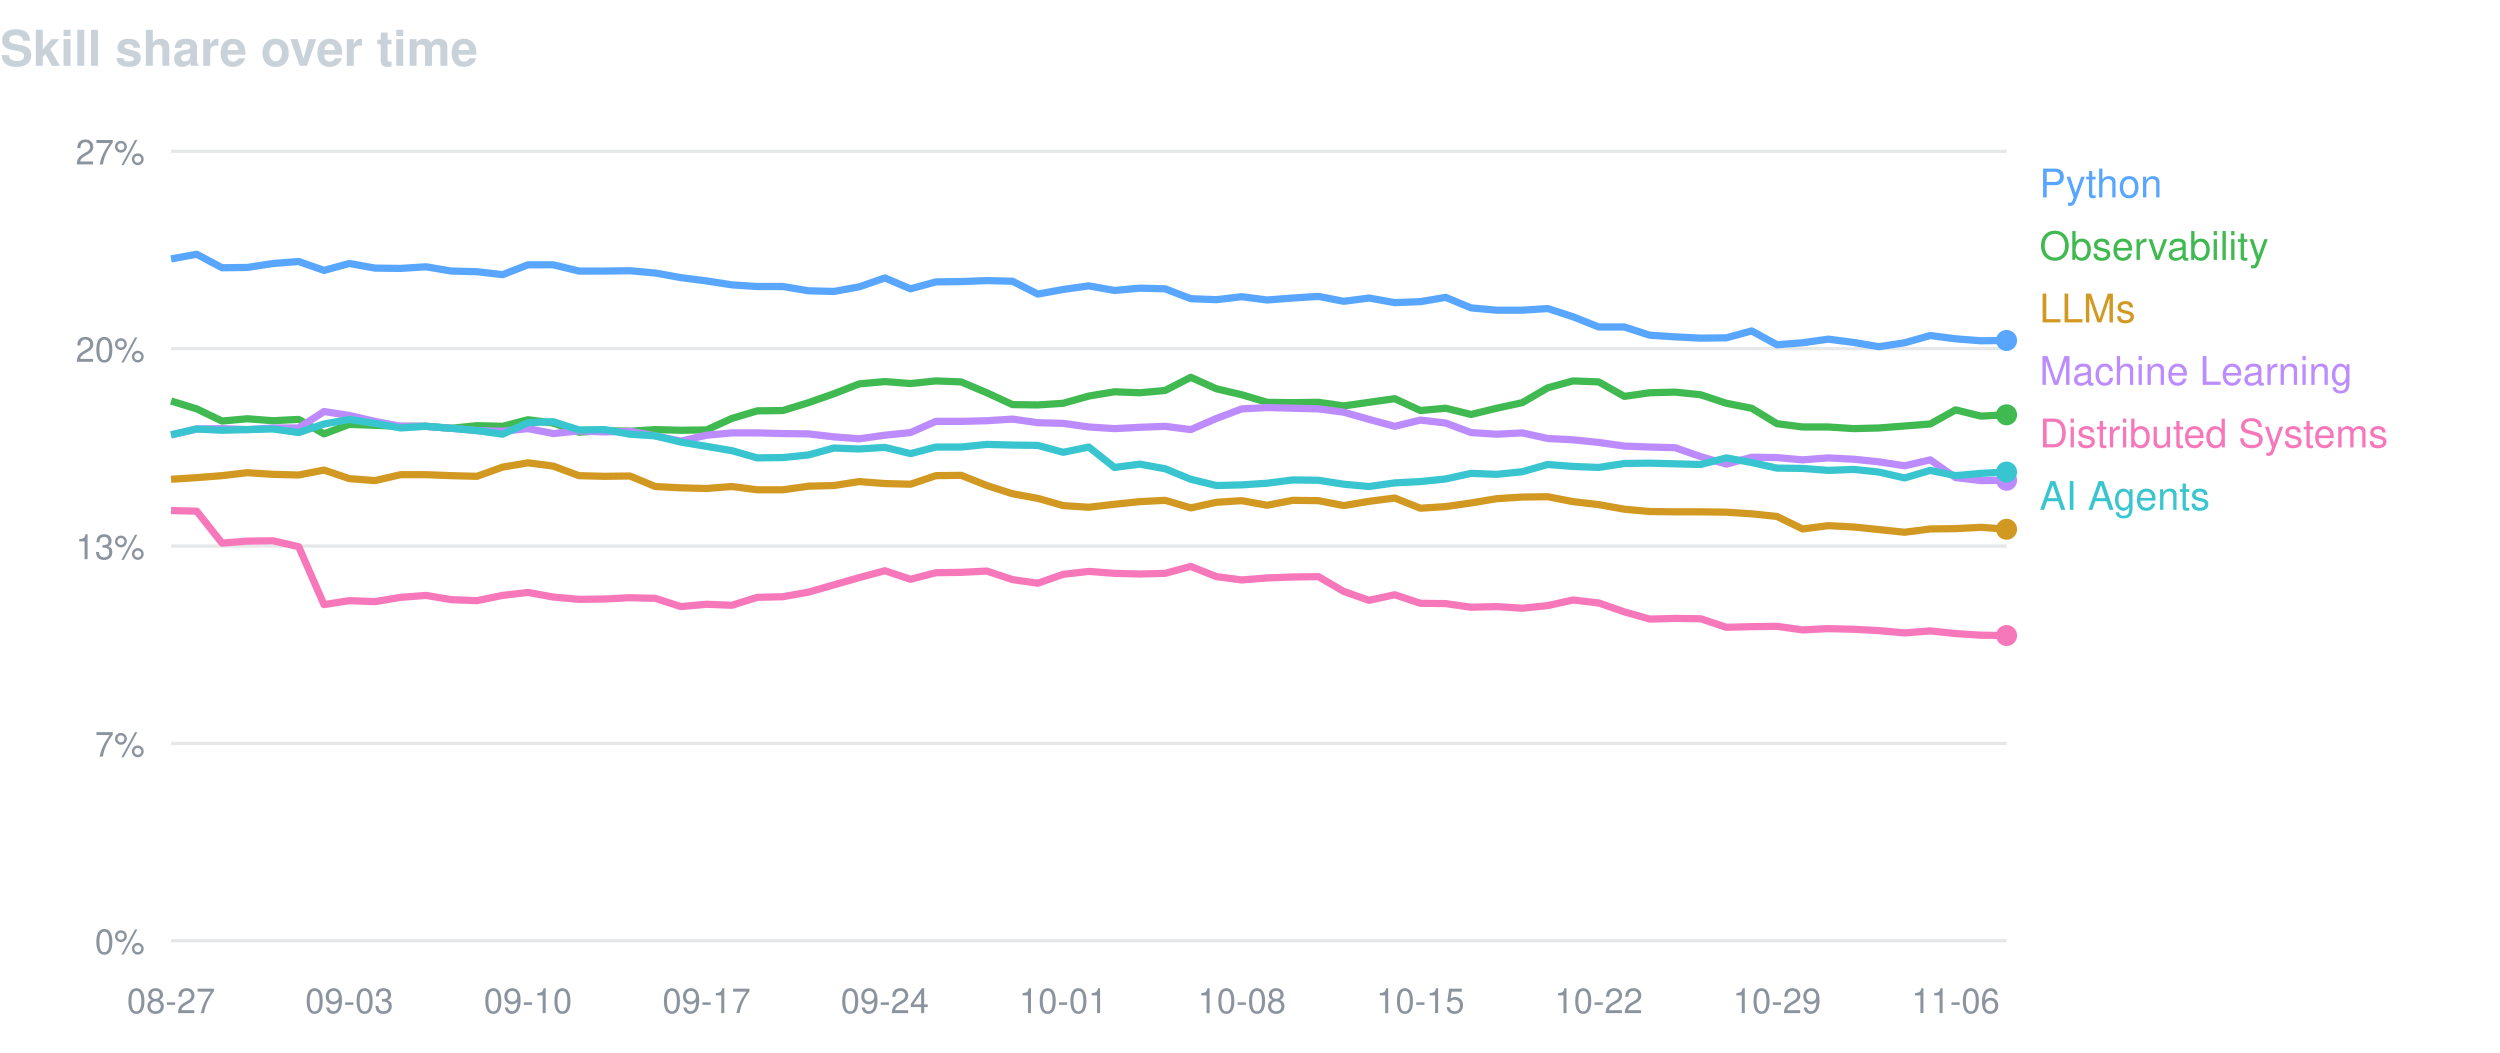
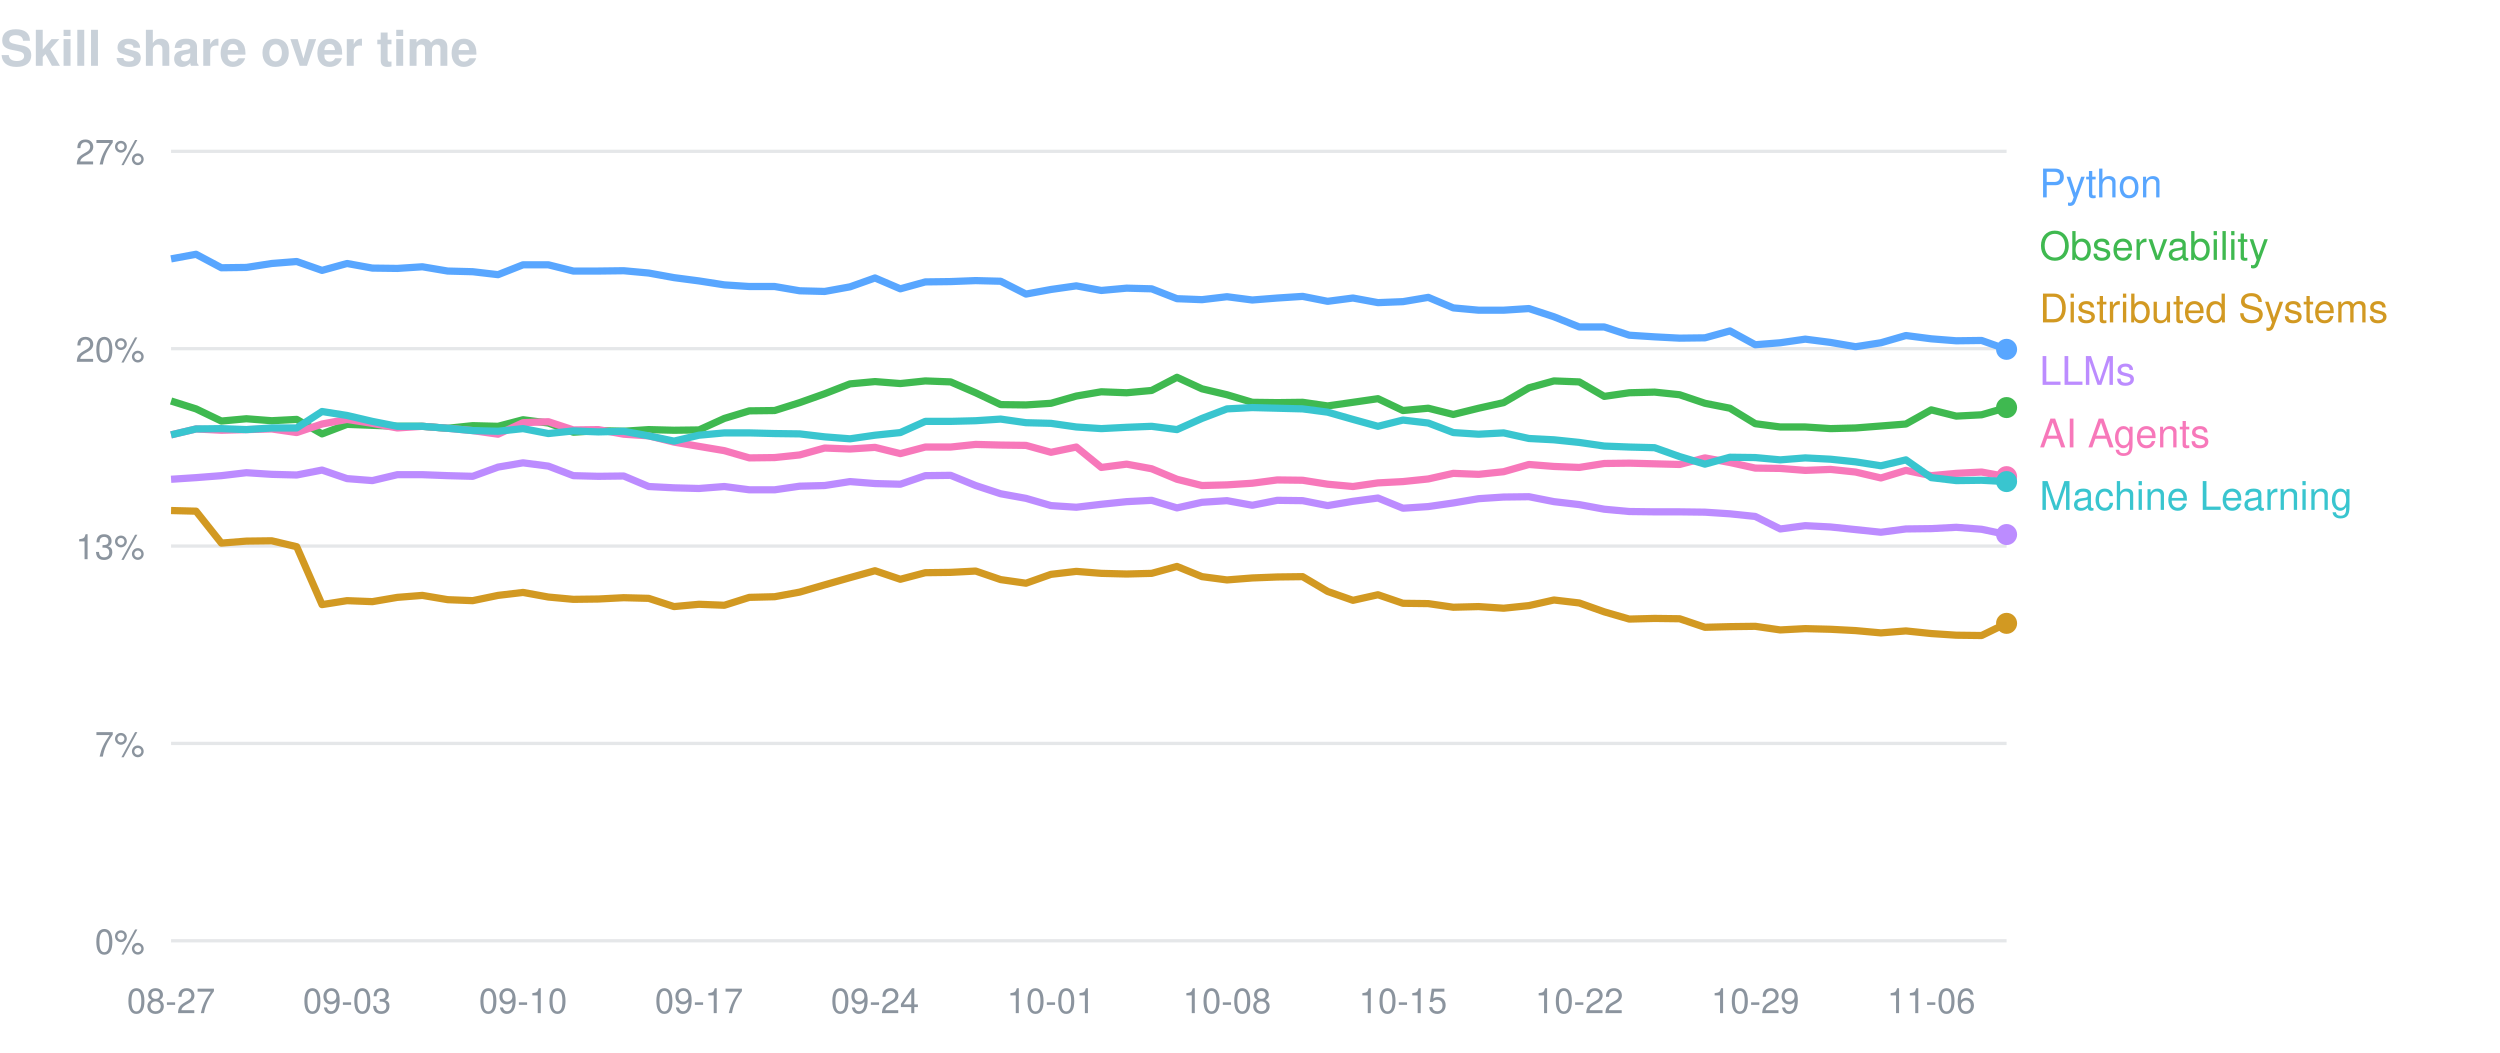
<svg xmlns="http://www.w3.org/2000/svg" width="760" height="320" viewBox="0 0 760 320" font-family="-apple-system,BlinkMacSystemFont,Segoe UI,Helvetica,Arial,sans-serif">
  <text x="0" y="20" fill="#c9d1d9" font-size="15" font-weight="600">Skill share over time</text>
  <line x1="52" y1="46.0" x2="610" y2="46.0" stroke="#8b949e" stroke-opacity="0.22" />
  <text x="44" y="50.0" fill="#8b949e" font-size="10.5" text-anchor="end">27%</text>
  <line x1="52" y1="106.0" x2="610" y2="106.0" stroke="#8b949e" stroke-opacity="0.22" />
  <text x="44" y="110.0" fill="#8b949e" font-size="10.5" text-anchor="end">20%</text>
  <line x1="52" y1="166.0" x2="610" y2="166.0" stroke="#8b949e" stroke-opacity="0.22" />
  <text x="44" y="170.0" fill="#8b949e" font-size="10.5" text-anchor="end">13%</text>
  <line x1="52" y1="226.0" x2="610" y2="226.0" stroke="#8b949e" stroke-opacity="0.22" />
  <text x="44" y="230.0" fill="#8b949e" font-size="10.5" text-anchor="end">7%</text>
  <line x1="52" y1="286.0" x2="610" y2="286.0" stroke="#8b949e" stroke-opacity="0.22" />
  <text x="44" y="290.0" fill="#8b949e" font-size="10.5" text-anchor="end">0%</text>
  <text x="52.0" y="308" fill="#8b949e" font-size="10.5" text-anchor="middle">08-27</text>
-   <text x="106.2" y="308" fill="#8b949e" font-size="10.5" text-anchor="middle">09-03</text>
-   <text x="160.5" y="308" fill="#8b949e" font-size="10.5" text-anchor="middle">09-10</text>
-   <text x="214.8" y="308" fill="#8b949e" font-size="10.5" text-anchor="middle">09-17</text>
-   <text x="269.0" y="308" fill="#8b949e" font-size="10.5" text-anchor="middle">09-24</text>
-   <text x="323.2" y="308" fill="#8b949e" font-size="10.5" text-anchor="middle">10-01</text>
-   <text x="377.5" y="308" fill="#8b949e" font-size="10.5" text-anchor="middle">10-08</text>
-   <text x="431.8" y="308" fill="#8b949e" font-size="10.5" text-anchor="middle">10-15</text>
-   <text x="486.0" y="308" fill="#8b949e" font-size="10.5" text-anchor="middle">10-22</text>
-   <text x="540.2" y="308" fill="#8b949e" font-size="10.5" text-anchor="middle">10-29</text>
-   <text x="594.5" y="308" fill="#8b949e" font-size="10.5" text-anchor="middle">11-06</text>
-   <path d="M52.0,78.7 L59.8,77.3 L67.5,81.4 L75.2,81.3 L83.0,80.1 L90.8,79.5 L98.5,82.2 L106.2,80.1 L114.0,81.5 L121.8,81.6 L129.5,81.1 L137.2,82.4 L145.0,82.6 L152.8,83.5 L160.5,80.5 L168.2,80.5 L176.0,82.4 L183.8,82.4 L191.5,82.3 L199.2,83.0 L207.0,84.4 L214.8,85.4 L222.5,86.6 L230.2,87.1 L238.0,87.1 L245.8,88.4 L253.5,88.6 L261.2,87.2 L269.0,84.5 L276.8,87.8 L284.5,85.7 L292.2,85.6 L300.0,85.3 L307.8,85.5 L315.5,89.4 L323.2,88.0 L331.0,86.9 L338.8,88.3 L346.5,87.6 L354.2,87.8 L362.0,90.8 L369.8,91.1 L377.5,90.2 L385.2,91.2 L393.0,90.6 L400.8,90.1 L408.5,91.6 L416.2,90.6 L424.0,92.0 L431.8,91.7 L439.5,90.4 L447.2,93.6 L455.0,94.3 L462.8,94.3 L470.5,93.8 L478.2,96.3 L486.0,99.4 L493.8,99.4 L501.5,101.9 L509.2,102.4 L517.0,102.8 L524.8,102.7 L532.5,100.6 L540.2,104.8 L548.0,104.2 L555.8,103.1 L563.5,104.1 L571.2,105.4 L579.0,104.2 L586.8,102.0 L594.5,103.0 L602.2,103.6 L610.0,103.5" fill="none" stroke="#58a6ff" stroke-width="2.2" stroke-linejoin="round" />
-   <circle cx="610.0" cy="103.5" r="3.2" fill="#58a6ff" />
+   <text x="105.5" y="308" fill="#8b949e" font-size="10.5" text-anchor="middle">09-03</text>
+   <text x="159.0" y="308" fill="#8b949e" font-size="10.5" text-anchor="middle">09-10</text>
+   <text x="212.5" y="308" fill="#8b949e" font-size="10.5" text-anchor="middle">09-17</text>
+   <text x="266.0" y="308" fill="#8b949e" font-size="10.5" text-anchor="middle">09-24</text>
+   <text x="319.5" y="308" fill="#8b949e" font-size="10.5" text-anchor="middle">10-01</text>
+   <text x="373.0" y="308" fill="#8b949e" font-size="10.5" text-anchor="middle">10-08</text>
+   <text x="426.5" y="308" fill="#8b949e" font-size="10.5" text-anchor="middle">10-15</text>
+   <text x="480.1" y="308" fill="#8b949e" font-size="10.5" text-anchor="middle">10-22</text>
+   <text x="533.6" y="308" fill="#8b949e" font-size="10.5" text-anchor="middle">10-29</text>
+   <text x="587.1" y="308" fill="#8b949e" font-size="10.5" text-anchor="middle">11-06</text>
+   <path d="M52.0,78.7 L59.6,77.3 L67.3,81.4 L74.9,81.3 L82.6,80.1 L90.2,79.5 L97.9,82.2 L105.5,80.1 L113.2,81.5 L120.8,81.6 L128.4,81.1 L136.1,82.4 L143.7,82.6 L151.4,83.5 L159.0,80.5 L166.7,80.5 L174.3,82.4 L181.9,82.4 L189.6,82.3 L197.2,83.0 L204.9,84.4 L212.5,85.4 L220.2,86.6 L227.8,87.1 L235.5,87.1 L243.1,88.4 L250.7,88.6 L258.4,87.2 L266.0,84.5 L273.7,87.8 L281.3,85.7 L289.0,85.6 L296.6,85.3 L304.2,85.5 L311.9,89.4 L319.5,88.0 L327.2,86.9 L334.8,88.3 L342.5,87.6 L350.1,87.8 L357.8,90.8 L365.4,91.1 L373.0,90.2 L380.7,91.2 L388.3,90.6 L396.0,90.1 L403.6,91.6 L411.3,90.6 L418.9,92.0 L426.5,91.7 L434.2,90.4 L441.8,93.6 L449.5,94.3 L457.1,94.3 L464.8,93.8 L472.4,96.3 L480.1,99.4 L487.7,99.4 L495.3,101.9 L503.0,102.4 L510.6,102.8 L518.3,102.7 L525.9,100.6 L533.6,104.8 L541.2,104.2 L548.8,103.1 L556.5,104.1 L564.1,105.4 L571.8,104.2 L579.4,102.0 L587.1,103.0 L594.7,103.6 L602.4,103.5 L610.0,106.2" fill="none" stroke="#58a6ff" stroke-width="2.2" stroke-linejoin="round" />
+   <circle cx="610.0" cy="106.2" r="3.2" fill="#58a6ff" />
  <text x="620" y="60" fill="#58a6ff" font-size="12">Python</text>
-   <path d="M52.0,121.9 L59.8,124.3 L67.5,128.0 L75.2,127.3 L83.0,127.9 L90.8,127.5 L98.5,131.9 L106.2,129.0 L114.0,129.3 L121.8,129.6 L129.5,129.6 L137.2,130.2 L145.0,129.4 L152.8,129.6 L160.5,127.6 L168.2,128.6 L176.0,131.4 L183.8,130.9 L191.5,131.1 L199.2,130.6 L207.0,130.8 L214.8,130.7 L222.5,127.2 L230.2,124.9 L238.0,124.8 L245.8,122.4 L253.5,119.7 L261.2,116.7 L269.0,116.0 L276.8,116.6 L284.5,115.8 L292.2,116.1 L300.0,119.4 L307.8,123.0 L315.5,123.1 L323.2,122.6 L331.0,120.4 L338.8,119.1 L346.5,119.4 L354.2,118.7 L362.0,114.7 L369.8,118.2 L377.5,120.0 L385.2,122.3 L393.0,122.4 L400.8,122.3 L408.5,123.4 L416.2,122.3 L424.0,121.2 L431.8,124.8 L439.5,124.1 L447.2,126.0 L455.0,124.1 L462.8,122.4 L470.5,117.9 L478.2,115.8 L486.0,116.1 L493.8,120.5 L501.5,119.4 L509.2,119.2 L517.0,120.0 L524.8,122.6 L532.5,124.1 L540.2,128.8 L548.0,129.8 L555.8,129.8 L563.5,130.3 L571.2,130.1 L579.0,129.5 L586.8,128.9 L594.5,124.6 L602.2,126.5 L610.0,126.1" fill="none" stroke="#3fb950" stroke-width="2.2" stroke-linejoin="round" />
-   <circle cx="610.0" cy="126.1" r="3.2" fill="#3fb950" />
+   <path d="M52.0,121.9 L59.6,124.3 L67.3,128.0 L74.9,127.3 L82.6,127.9 L90.2,127.5 L97.9,131.9 L105.5,129.0 L113.2,129.3 L120.8,129.6 L128.4,129.6 L136.1,130.2 L143.7,129.4 L151.4,129.6 L159.0,127.6 L166.7,128.6 L174.3,131.4 L181.9,130.9 L189.6,131.1 L197.2,130.6 L204.9,130.8 L212.5,130.7 L220.2,127.2 L227.8,124.9 L235.5,124.8 L243.1,122.4 L250.7,119.7 L258.4,116.7 L266.0,116.0 L273.7,116.6 L281.3,115.8 L289.0,116.1 L296.6,119.4 L304.2,123.0 L311.9,123.1 L319.5,122.6 L327.2,120.4 L334.8,119.1 L342.5,119.4 L350.1,118.7 L357.8,114.7 L365.4,118.2 L373.0,120.0 L380.7,122.3 L388.3,122.4 L396.0,122.3 L403.6,123.4 L411.3,122.3 L418.9,121.2 L426.5,124.8 L434.2,124.1 L441.8,126.0 L449.5,124.1 L457.1,122.4 L464.8,117.9 L472.4,115.8 L480.1,116.1 L487.7,120.5 L495.3,119.4 L503.0,119.2 L510.6,120.0 L518.3,122.6 L525.9,124.1 L533.6,128.8 L541.2,129.8 L548.8,129.8 L556.5,130.3 L564.1,130.1 L571.8,129.5 L579.4,128.9 L587.1,124.6 L594.7,126.5 L602.4,126.1 L610.0,123.9" fill="none" stroke="#3fb950" stroke-width="2.2" stroke-linejoin="round" />
+   <circle cx="610.0" cy="123.9" r="3.2" fill="#3fb950" />
  <text x="620" y="79" fill="#3fb950" font-size="12">Observability</text>
-   <path d="M52.0,145.7 L59.8,145.2 L67.5,144.6 L75.2,143.7 L83.0,144.2 L90.8,144.4 L98.5,142.9 L106.2,145.5 L114.0,146.1 L121.8,144.3 L129.5,144.3 L137.2,144.6 L145.0,144.8 L152.8,142.0 L160.5,140.7 L168.2,141.7 L176.0,144.6 L183.8,144.8 L191.5,144.7 L199.2,147.9 L207.0,148.3 L214.8,148.5 L222.5,147.9 L230.2,148.9 L238.0,148.9 L245.8,147.8 L253.5,147.6 L261.2,146.4 L269.0,147.0 L276.8,147.2 L284.5,144.6 L292.2,144.5 L300.0,147.6 L307.8,150.1 L315.5,151.5 L323.2,153.7 L331.0,154.2 L338.8,153.3 L346.5,152.5 L354.2,152.1 L362.0,154.4 L369.8,152.7 L377.5,152.2 L385.2,153.6 L393.0,152.1 L400.8,152.2 L408.5,153.7 L416.2,152.4 L424.0,151.4 L431.8,154.5 L439.5,154.0 L447.2,152.9 L455.0,151.6 L462.8,151.1 L470.5,151.0 L478.2,152.5 L486.0,153.4 L493.8,154.8 L501.5,155.5 L509.2,155.6 L517.0,155.6 L524.8,155.7 L532.5,156.2 L540.2,157.0 L548.0,160.8 L555.8,159.8 L563.5,160.2 L571.2,161.0 L579.0,161.8 L586.8,160.8 L594.5,160.7 L602.2,160.3 L610.0,160.9" fill="none" stroke="#d29922" stroke-width="2.2" stroke-linejoin="round" />
-   <circle cx="610.0" cy="160.9" r="3.2" fill="#d29922" />
-   <text x="620" y="98" fill="#d29922" font-size="12">LLMs</text>
-   <path d="M52.0,132.2 L59.8,130.4 L67.5,130.3 L75.2,130.6 L83.0,130.1 L90.8,130.1 L98.5,125.1 L106.2,126.3 L114.0,128.1 L121.8,129.6 L129.5,129.6 L137.2,130.2 L145.0,130.9 L152.8,131.1 L160.5,130.3 L168.2,131.8 L176.0,131.0 L183.8,131.3 L191.5,131.1 L199.2,132.5 L207.0,134.1 L214.8,132.3 L222.5,131.6 L230.2,131.6 L238.0,131.8 L245.8,131.9 L253.5,132.8 L261.2,133.4 L269.0,132.3 L276.8,131.5 L284.5,128.1 L292.2,128.1 L300.0,127.9 L307.8,127.4 L315.5,128.5 L323.2,128.7 L331.0,129.8 L338.8,130.3 L346.5,129.9 L354.2,129.6 L362.0,130.6 L369.8,127.2 L377.5,124.3 L385.2,123.9 L393.0,124.1 L400.8,124.3 L408.5,125.3 L416.2,127.5 L424.0,129.6 L431.8,127.7 L439.5,128.6 L447.2,131.5 L455.0,132.0 L462.8,131.6 L470.5,133.3 L478.2,133.7 L486.0,134.5 L493.8,135.6 L501.5,135.9 L509.2,136.1 L517.0,138.8 L524.8,141.1 L532.5,139.0 L540.2,139.1 L548.0,139.8 L555.8,139.2 L563.5,139.6 L571.2,140.4 L579.0,141.6 L586.8,139.8 L594.5,145.2 L602.2,146.1 L610.0,146.0" fill="none" stroke="#bc8cff" stroke-width="2.2" stroke-linejoin="round" />
-   <circle cx="610.0" cy="146.0" r="3.2" fill="#bc8cff" />
-   <text x="620" y="117" fill="#bc8cff" font-size="12">Machine Learning</text>
-   <path d="M52.0,155.2 L59.8,155.4 L67.5,165.1 L75.2,164.5 L83.0,164.4 L90.8,166.2 L98.5,183.8 L106.2,182.6 L114.0,182.9 L121.8,181.6 L129.5,181.0 L137.2,182.3 L145.0,182.6 L152.8,181.0 L160.5,180.1 L168.2,181.5 L176.0,182.2 L183.8,182.1 L191.5,181.7 L199.2,181.9 L207.0,184.4 L214.8,183.7 L222.5,184.0 L230.2,181.6 L238.0,181.4 L245.8,180.0 L253.5,177.8 L261.2,175.6 L269.0,173.5 L276.8,176.1 L284.5,174.1 L292.2,174.0 L300.0,173.6 L307.8,176.2 L315.5,177.3 L323.2,174.6 L331.0,173.7 L338.8,174.3 L346.5,174.5 L354.2,174.3 L362.0,172.2 L369.8,175.3 L377.5,176.3 L385.2,175.7 L393.0,175.4 L400.8,175.3 L408.5,179.8 L416.2,182.5 L424.0,180.8 L431.8,183.4 L439.5,183.5 L447.2,184.6 L455.0,184.4 L462.8,184.9 L470.5,184.1 L478.2,182.4 L486.0,183.3 L493.8,186.0 L501.5,188.2 L509.2,188.0 L517.0,188.1 L524.8,190.7 L532.5,190.5 L540.2,190.4 L548.0,191.5 L555.8,191.1 L563.5,191.3 L571.2,191.7 L579.0,192.4 L586.8,191.8 L594.5,192.6 L602.2,193.1 L610.0,193.2" fill="none" stroke="#f778ba" stroke-width="2.2" stroke-linejoin="round" />
-   <circle cx="610.0" cy="193.2" r="3.2" fill="#f778ba" />
-   <text x="620" y="136" fill="#f778ba" font-size="12">Distributed Systems</text>
-   <path d="M52.0,132.2 L59.8,130.4 L67.5,130.8 L75.2,130.6 L83.0,130.4 L90.8,131.5 L98.5,128.9 L106.2,127.5 L114.0,128.7 L121.8,130.1 L129.5,129.6 L137.2,130.2 L145.0,130.9 L152.8,132.0 L160.5,128.5 L168.2,128.2 L176.0,130.7 L183.8,130.6 L191.5,132.0 L199.2,132.5 L207.0,134.4 L214.8,135.7 L222.5,137.0 L230.2,139.2 L238.0,139.1 L245.8,138.3 L253.5,136.2 L261.2,136.5 L269.0,136.0 L276.8,137.9 L284.5,135.9 L292.2,135.9 L300.0,135.1 L307.8,135.3 L315.5,135.4 L323.2,137.5 L331.0,135.9 L338.8,142.1 L346.5,141.1 L354.2,142.5 L362.0,145.7 L369.8,147.6 L377.5,147.4 L385.2,146.9 L393.0,145.9 L400.8,146.0 L408.5,147.2 L416.2,147.9 L424.0,146.8 L431.8,146.4 L439.5,145.6 L447.2,143.9 L455.0,144.2 L462.8,143.4 L470.5,141.2 L478.2,141.8 L486.0,142.1 L493.8,140.9 L501.5,140.8 L509.2,141.0 L517.0,141.2 L524.8,139.2 L532.5,140.6 L540.2,142.3 L548.0,142.4 L555.8,143.0 L563.5,142.7 L571.2,143.5 L579.0,145.3 L586.8,143.0 L594.5,144.6 L602.2,143.9 L610.0,143.5" fill="none" stroke="#39c5cf" stroke-width="2.2" stroke-linejoin="round" />
-   <circle cx="610.0" cy="143.5" r="3.2" fill="#39c5cf" />
-   <text x="620" y="155" fill="#39c5cf" font-size="12">AI Agents</text>
+   <path d="M52.0,155.2 L59.6,155.4 L67.3,165.1 L74.9,164.5 L82.6,164.4 L90.2,166.2 L97.9,183.8 L105.5,182.6 L113.2,182.9 L120.8,181.6 L128.4,181.0 L136.1,182.3 L143.7,182.6 L151.4,181.0 L159.0,180.1 L166.7,181.5 L174.3,182.2 L181.9,182.1 L189.6,181.7 L197.2,181.9 L204.9,184.4 L212.5,183.7 L220.2,184.0 L227.8,181.6 L235.5,181.4 L243.1,180.0 L250.7,177.8 L258.4,175.6 L266.0,173.5 L273.7,176.1 L281.3,174.1 L289.0,174.0 L296.6,173.6 L304.2,176.2 L311.9,177.3 L319.5,174.6 L327.2,173.7 L334.8,174.3 L342.5,174.5 L350.1,174.3 L357.8,172.2 L365.4,175.3 L373.0,176.3 L380.7,175.7 L388.3,175.4 L396.0,175.3 L403.6,179.8 L411.3,182.5 L418.9,180.8 L426.5,183.4 L434.2,183.5 L441.8,184.6 L449.5,184.4 L457.1,184.9 L464.8,184.1 L472.4,182.4 L480.1,183.3 L487.7,186.0 L495.3,188.2 L503.0,188.0 L510.6,188.1 L518.3,190.7 L525.9,190.5 L533.6,190.4 L541.2,191.5 L548.8,191.1 L556.5,191.3 L564.1,191.7 L571.8,192.4 L579.4,191.8 L587.1,192.6 L594.7,193.1 L602.4,193.2 L610.0,189.5" fill="none" stroke="#d29922" stroke-width="2.2" stroke-linejoin="round" />
+   <circle cx="610.0" cy="189.5" r="3.2" fill="#d29922" />
+   <text x="620" y="98" fill="#d29922" font-size="12">Distributed Systems</text>
+   <path d="M52.0,145.7 L59.6,145.2 L67.3,144.6 L74.9,143.7 L82.6,144.2 L90.2,144.4 L97.9,142.9 L105.5,145.5 L113.2,146.1 L120.8,144.3 L128.4,144.3 L136.1,144.6 L143.7,144.8 L151.4,142.0 L159.0,140.7 L166.7,141.7 L174.3,144.6 L181.9,144.8 L189.6,144.7 L197.2,147.9 L204.9,148.3 L212.5,148.5 L220.2,147.9 L227.8,148.9 L235.5,148.9 L243.1,147.8 L250.7,147.6 L258.4,146.4 L266.0,147.0 L273.7,147.2 L281.3,144.6 L289.0,144.5 L296.6,147.6 L304.2,150.1 L311.9,151.5 L319.5,153.7 L327.2,154.2 L334.8,153.3 L342.5,152.5 L350.1,152.1 L357.8,154.4 L365.4,152.7 L373.0,152.2 L380.7,153.6 L388.3,152.1 L396.0,152.2 L403.6,153.7 L411.3,152.4 L418.9,151.4 L426.5,154.5 L434.2,154.0 L441.8,152.9 L449.5,151.6 L457.1,151.1 L464.8,151.0 L472.4,152.5 L480.1,153.4 L487.7,154.8 L495.3,155.5 L503.0,155.6 L510.6,155.6 L518.3,155.7 L525.9,156.2 L533.6,157.0 L541.2,160.8 L548.8,159.8 L556.5,160.2 L564.1,161.0 L571.8,161.8 L579.4,160.8 L587.1,160.7 L594.7,160.3 L602.4,160.9 L610.0,162.5" fill="none" stroke="#bc8cff" stroke-width="2.2" stroke-linejoin="round" />
+   <circle cx="610.0" cy="162.5" r="3.2" fill="#bc8cff" />
+   <text x="620" y="117" fill="#bc8cff" font-size="12">LLMs</text>
+   <path d="M52.0,132.2 L59.6,130.4 L67.3,130.8 L74.9,130.6 L82.6,130.4 L90.2,131.5 L97.9,128.9 L105.5,127.5 L113.2,128.7 L120.8,130.1 L128.4,129.6 L136.1,130.2 L143.7,130.9 L151.4,132.0 L159.0,128.5 L166.7,128.2 L174.3,130.7 L181.9,130.6 L189.6,132.0 L197.2,132.5 L204.9,134.4 L212.5,135.7 L220.2,137.0 L227.8,139.2 L235.5,139.1 L243.1,138.3 L250.7,136.2 L258.4,136.5 L266.0,136.0 L273.7,137.9 L281.3,135.9 L289.0,135.9 L296.6,135.1 L304.2,135.3 L311.9,135.4 L319.5,137.5 L327.2,135.9 L334.8,142.1 L342.5,141.1 L350.1,142.5 L357.8,145.7 L365.4,147.6 L373.0,147.4 L380.7,146.9 L388.3,145.9 L396.0,146.0 L403.6,147.2 L411.3,147.9 L418.9,146.8 L426.5,146.4 L434.2,145.6 L441.8,143.9 L449.5,144.2 L457.1,143.4 L464.8,141.2 L472.4,141.8 L480.1,142.1 L487.7,140.9 L495.3,140.8 L503.0,141.0 L510.6,141.2 L518.3,139.2 L525.9,140.6 L533.6,142.3 L541.2,142.4 L548.8,143.0 L556.5,142.7 L564.1,143.5 L571.8,145.3 L579.4,143.0 L587.1,144.6 L594.7,143.9 L602.4,143.5 L610.0,144.9" fill="none" stroke="#f778ba" stroke-width="2.2" stroke-linejoin="round" />
+   <circle cx="610.0" cy="144.9" r="3.2" fill="#f778ba" />
+   <text x="620" y="136" fill="#f778ba" font-size="12">AI Agents</text>
+   <path d="M52.0,132.2 L59.6,130.4 L67.3,130.3 L74.9,130.6 L82.6,130.1 L90.2,130.1 L97.9,125.1 L105.5,126.3 L113.2,128.1 L120.8,129.6 L128.4,129.6 L136.1,130.2 L143.7,130.9 L151.4,131.1 L159.0,130.3 L166.7,131.8 L174.3,131.0 L181.9,131.3 L189.6,131.1 L197.2,132.5 L204.9,134.1 L212.5,132.3 L220.2,131.6 L227.8,131.6 L235.5,131.8 L243.1,131.9 L250.7,132.8 L258.4,133.4 L266.0,132.3 L273.7,131.5 L281.3,128.1 L289.0,128.1 L296.6,127.9 L304.2,127.4 L311.9,128.5 L319.5,128.7 L327.2,129.8 L334.8,130.3 L342.5,129.9 L350.1,129.6 L357.8,130.6 L365.4,127.2 L373.0,124.3 L380.7,123.9 L388.3,124.1 L396.0,124.3 L403.6,125.3 L411.3,127.5 L418.9,129.6 L426.5,127.7 L434.2,128.6 L441.8,131.5 L449.5,132.0 L457.1,131.6 L464.8,133.3 L472.4,133.7 L480.1,134.5 L487.7,135.6 L495.3,135.9 L503.0,136.1 L510.6,138.8 L518.3,141.1 L525.9,139.0 L533.6,139.1 L541.2,139.8 L548.8,139.2 L556.5,139.6 L564.1,140.4 L571.8,141.6 L579.4,139.8 L587.1,145.2 L594.7,146.1 L602.4,146.0 L610.0,146.4" fill="none" stroke="#39c5cf" stroke-width="2.2" stroke-linejoin="round" />
+   <circle cx="610.0" cy="146.4" r="3.2" fill="#39c5cf" />
+   <text x="620" y="155" fill="#39c5cf" font-size="12">Machine Learning</text>
</svg>
